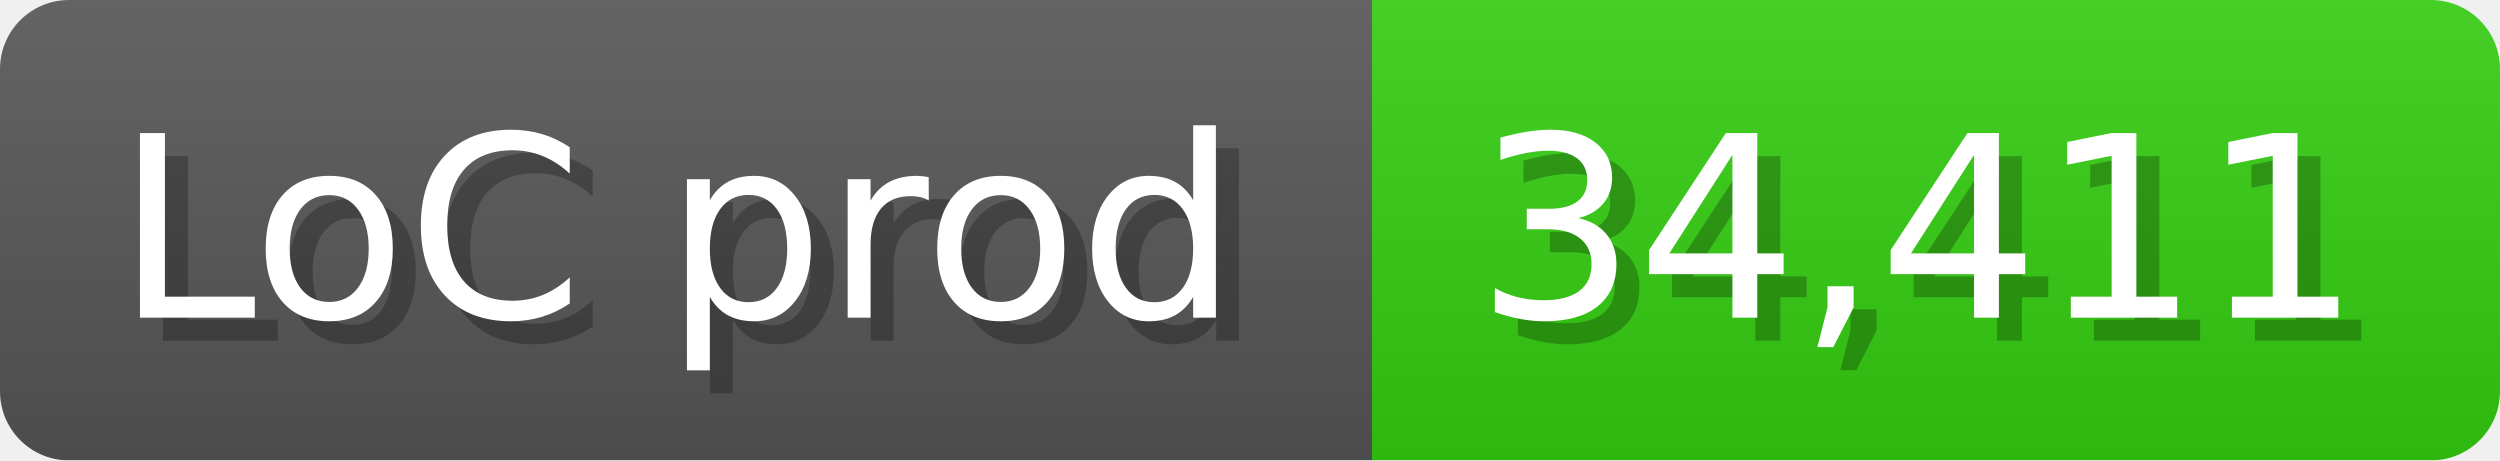
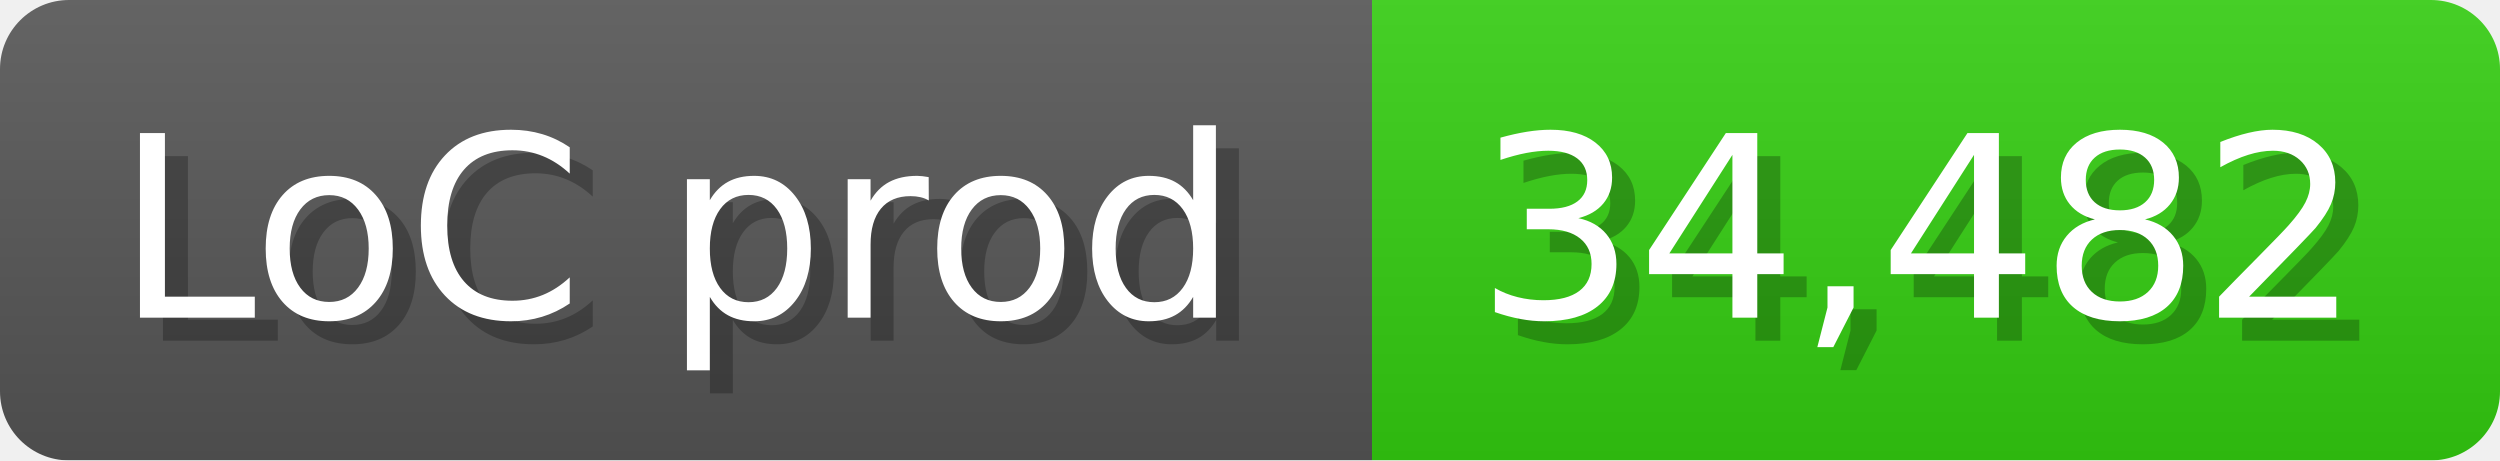
<svg xmlns="http://www.w3.org/2000/svg" width="108.6" height="20" viewBox="0 0 1086 200">
  <linearGradient id="a" x2="0" y2="100%">
    <stop offset="0" stop-opacity=".1" stop-color="#EEE" />
    <stop offset="1" stop-opacity=".1" />
  </linearGradient>
  <mask id="m">
    <rect width="1086" height="200" rx="30" fill="#FFF" />
  </mask>
  <g mask="url(#m)">
    <rect width="596" height="200" fill="#555" />
    <rect width="490" height="200" fill="#3C1" x="596" />
    <rect width="1086" height="200" fill="url(#a)" />
  </g>
  <g fill="#fff" text-anchor="start" font-family="Verdana,DejaVu Sans,sans-serif" font-size="110">
    <text x="60" y="148" textLength="496" fill="#000" opacity="0.25">LoC prod</text>
    <text x="50" y="138" textLength="496">LoC prod</text>
-     <text x="651" y="148" textLength="390" fill="#000" opacity="0.25">34,411</text>
-     <text x="641" y="138" textLength="390">34,411</text>
+     <text x="651" y="148" textLength="390" fill="#000" opacity="0.25">34,482</text>
+     <text x="641" y="138" textLength="390">34,482</text>
  </g>
</svg>
